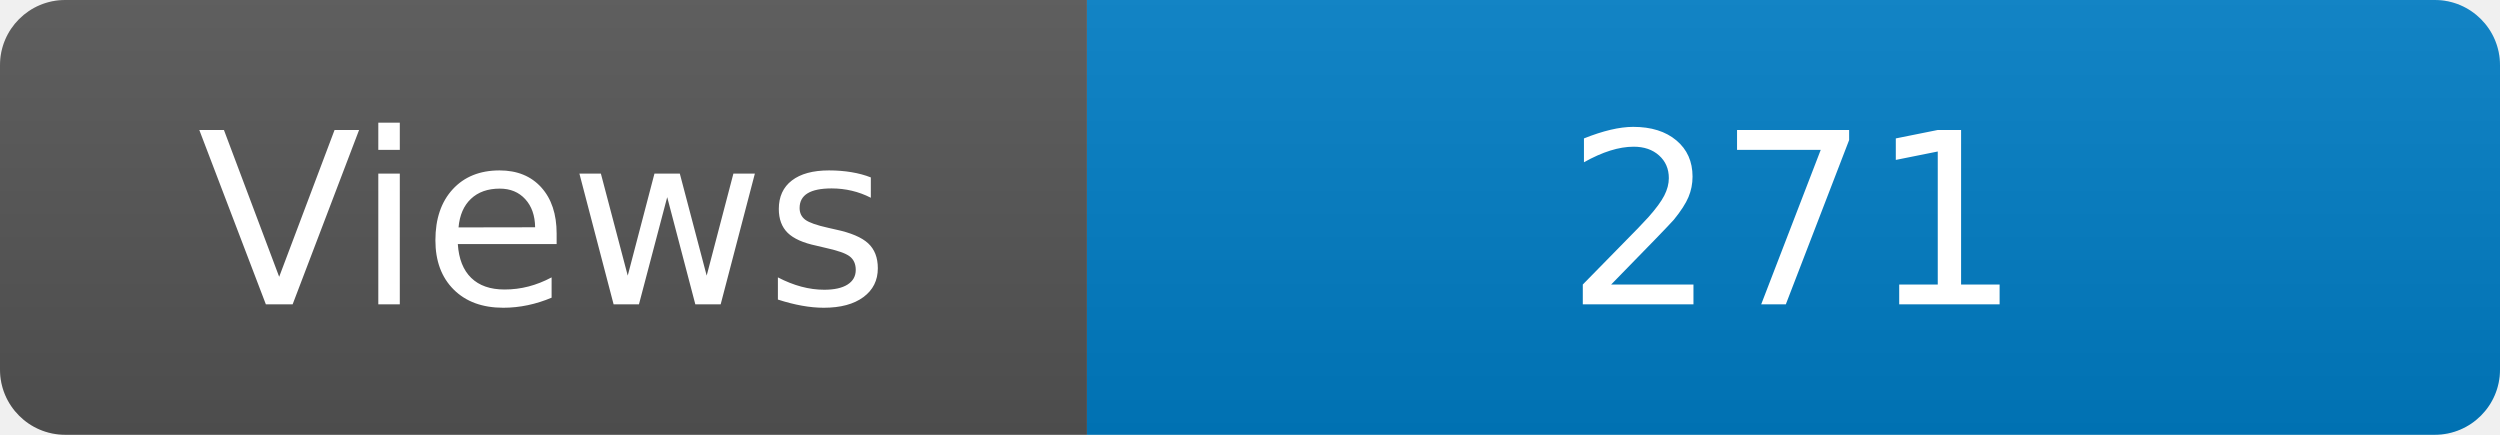
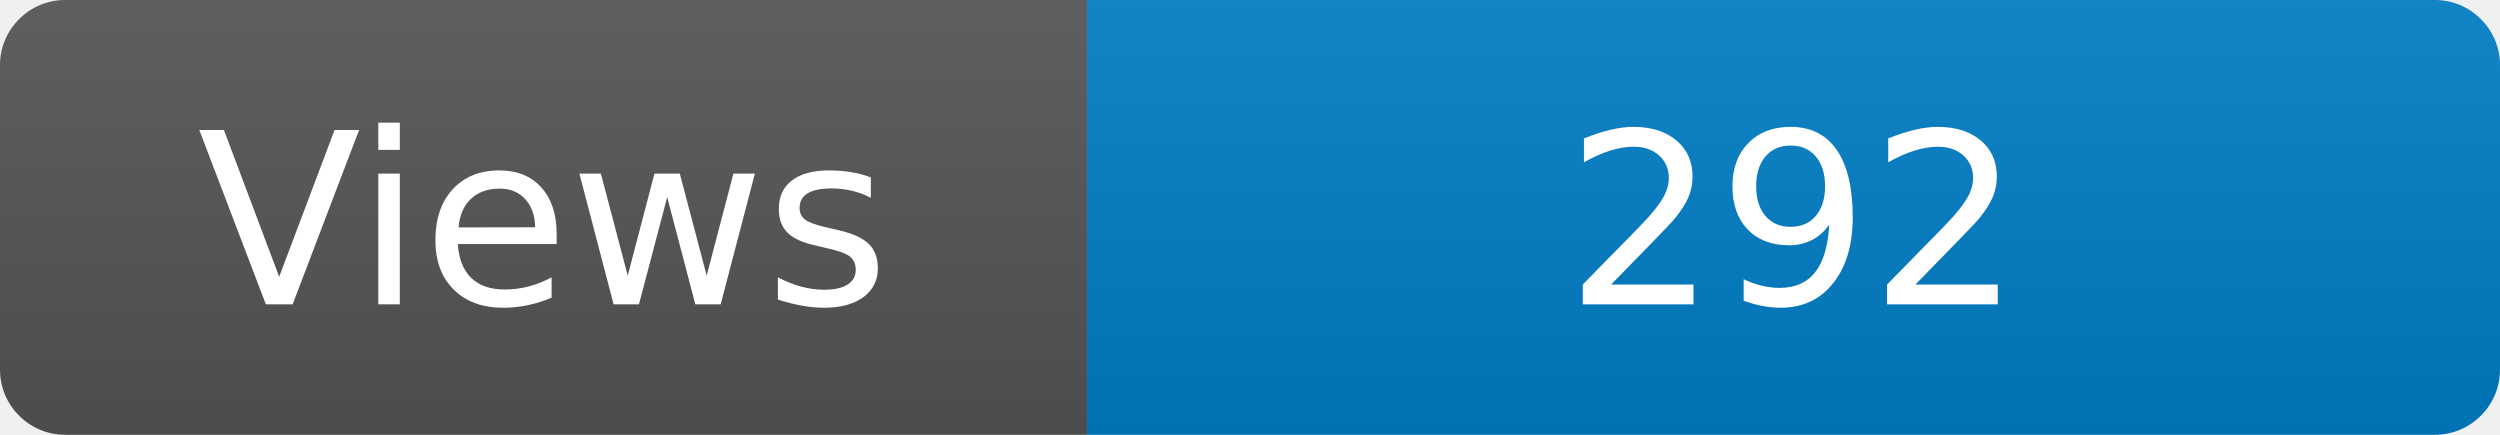
<svg xmlns="http://www.w3.org/2000/svg" width="115" height="20" role="img" aria-label="Maintained?: yes">
  <linearGradient id="s" x2="0" y2="100%">
    <stop offset="0" stop-color="#bbb" stop-opacity=".1" />
    <stop offset="1" stop-opacity=".1" />
  </linearGradient>
  <clipPath id="r">
    <rect width="115" height="20" rx="3" fill="#fff" />
  </clipPath>
  <g clip-path="url(#r)">
    <rect width="50" height="20" fill="#555" />
    <rect x="50" width="160" height="20" fill="#007ec6" />
    <rect width="115" height="20" fill="url(#s)" />
  </g>
  <g fill="#fff" text-anchor="middle" font-family="Verdana,Geneva,DejaVu Sans,sans-serif" font-size="110">
    <text x="250" y="140" transform="scale(.1)" fill="#fff">Views</text>
-     <text x="825" y="140" transform="scale(.1)" fill="#fff">271</text>
+     <text x="825" y="140" transform="scale(.1)" fill="#fff">292</text>
  </g>
</svg>
